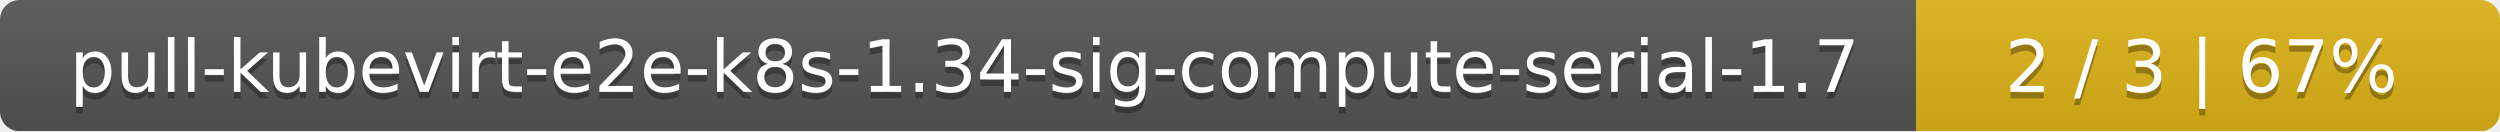
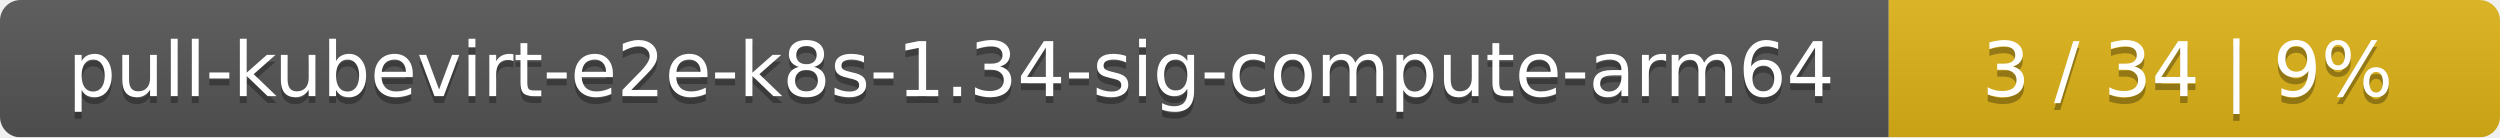
- <svg xmlns="http://www.w3.org/2000/svg" width="381" height="20">
+ <svg xmlns="http://www.w3.org/2000/svg" width="364" height="20">
  <linearGradient id="smooth" x2="0" y2="100%">
    <stop offset="0" stop-color="#bbb" stop-opacity=".1" />
    <stop offset="1" stop-opacity=".1" />
  </linearGradient>
  <mask id="round">
-     <rect width="381" height="20" rx="3" fill="#fff" />
+     <rect width="364" height="20" rx="3" fill="#fff" />
  </mask>
  <g mask="url(#round)">
-     <rect width="292" height="20" fill="#555" />
-     <rect x="292" width="89" height="20" fill="#dfb317" />
-     <rect width="381" height="20" fill="url(#smooth)" />
+     <rect width="275" height="20" fill="#555" />
+     <rect x="275" width="89" height="20" fill="#dfb317" />
+     <rect width="364" height="20" fill="url(#smooth)" />
  </g>
  <g fill="#fff" text-anchor="middle" font-family="DejaVu Sans,Verdana,Geneva,sans-serif" font-size="11">
-     <text x="147" y="15" fill="#010101" fill-opacity=".3">pull-kubevirt-e2e-k8s-1.34-sig-compute-serial-1.7</text>
-     <text x="147" y="14">pull-kubevirt-e2e-k8s-1.34-sig-compute-serial-1.7</text>
-     <text x="335.5" y="15" fill="#010101" fill-opacity=".3">2 / 3    |    67%</text>
-     <text x="335.5" y="14">2 / 3    |    67%</text>
+     <text x="138.5" y="15" fill="#010101" fill-opacity=".3">pull-kubevirt-e2e-k8s-1.34-sig-compute-arm64</text>
+     <text x="138.5" y="14">pull-kubevirt-e2e-k8s-1.34-sig-compute-arm64</text>
+     <text x="318.5" y="15" fill="#010101" fill-opacity=".3">3 / 34    |    9%</text>
+     <text x="318.5" y="14">3 / 34    |    9%</text>
  </g>
</svg>
